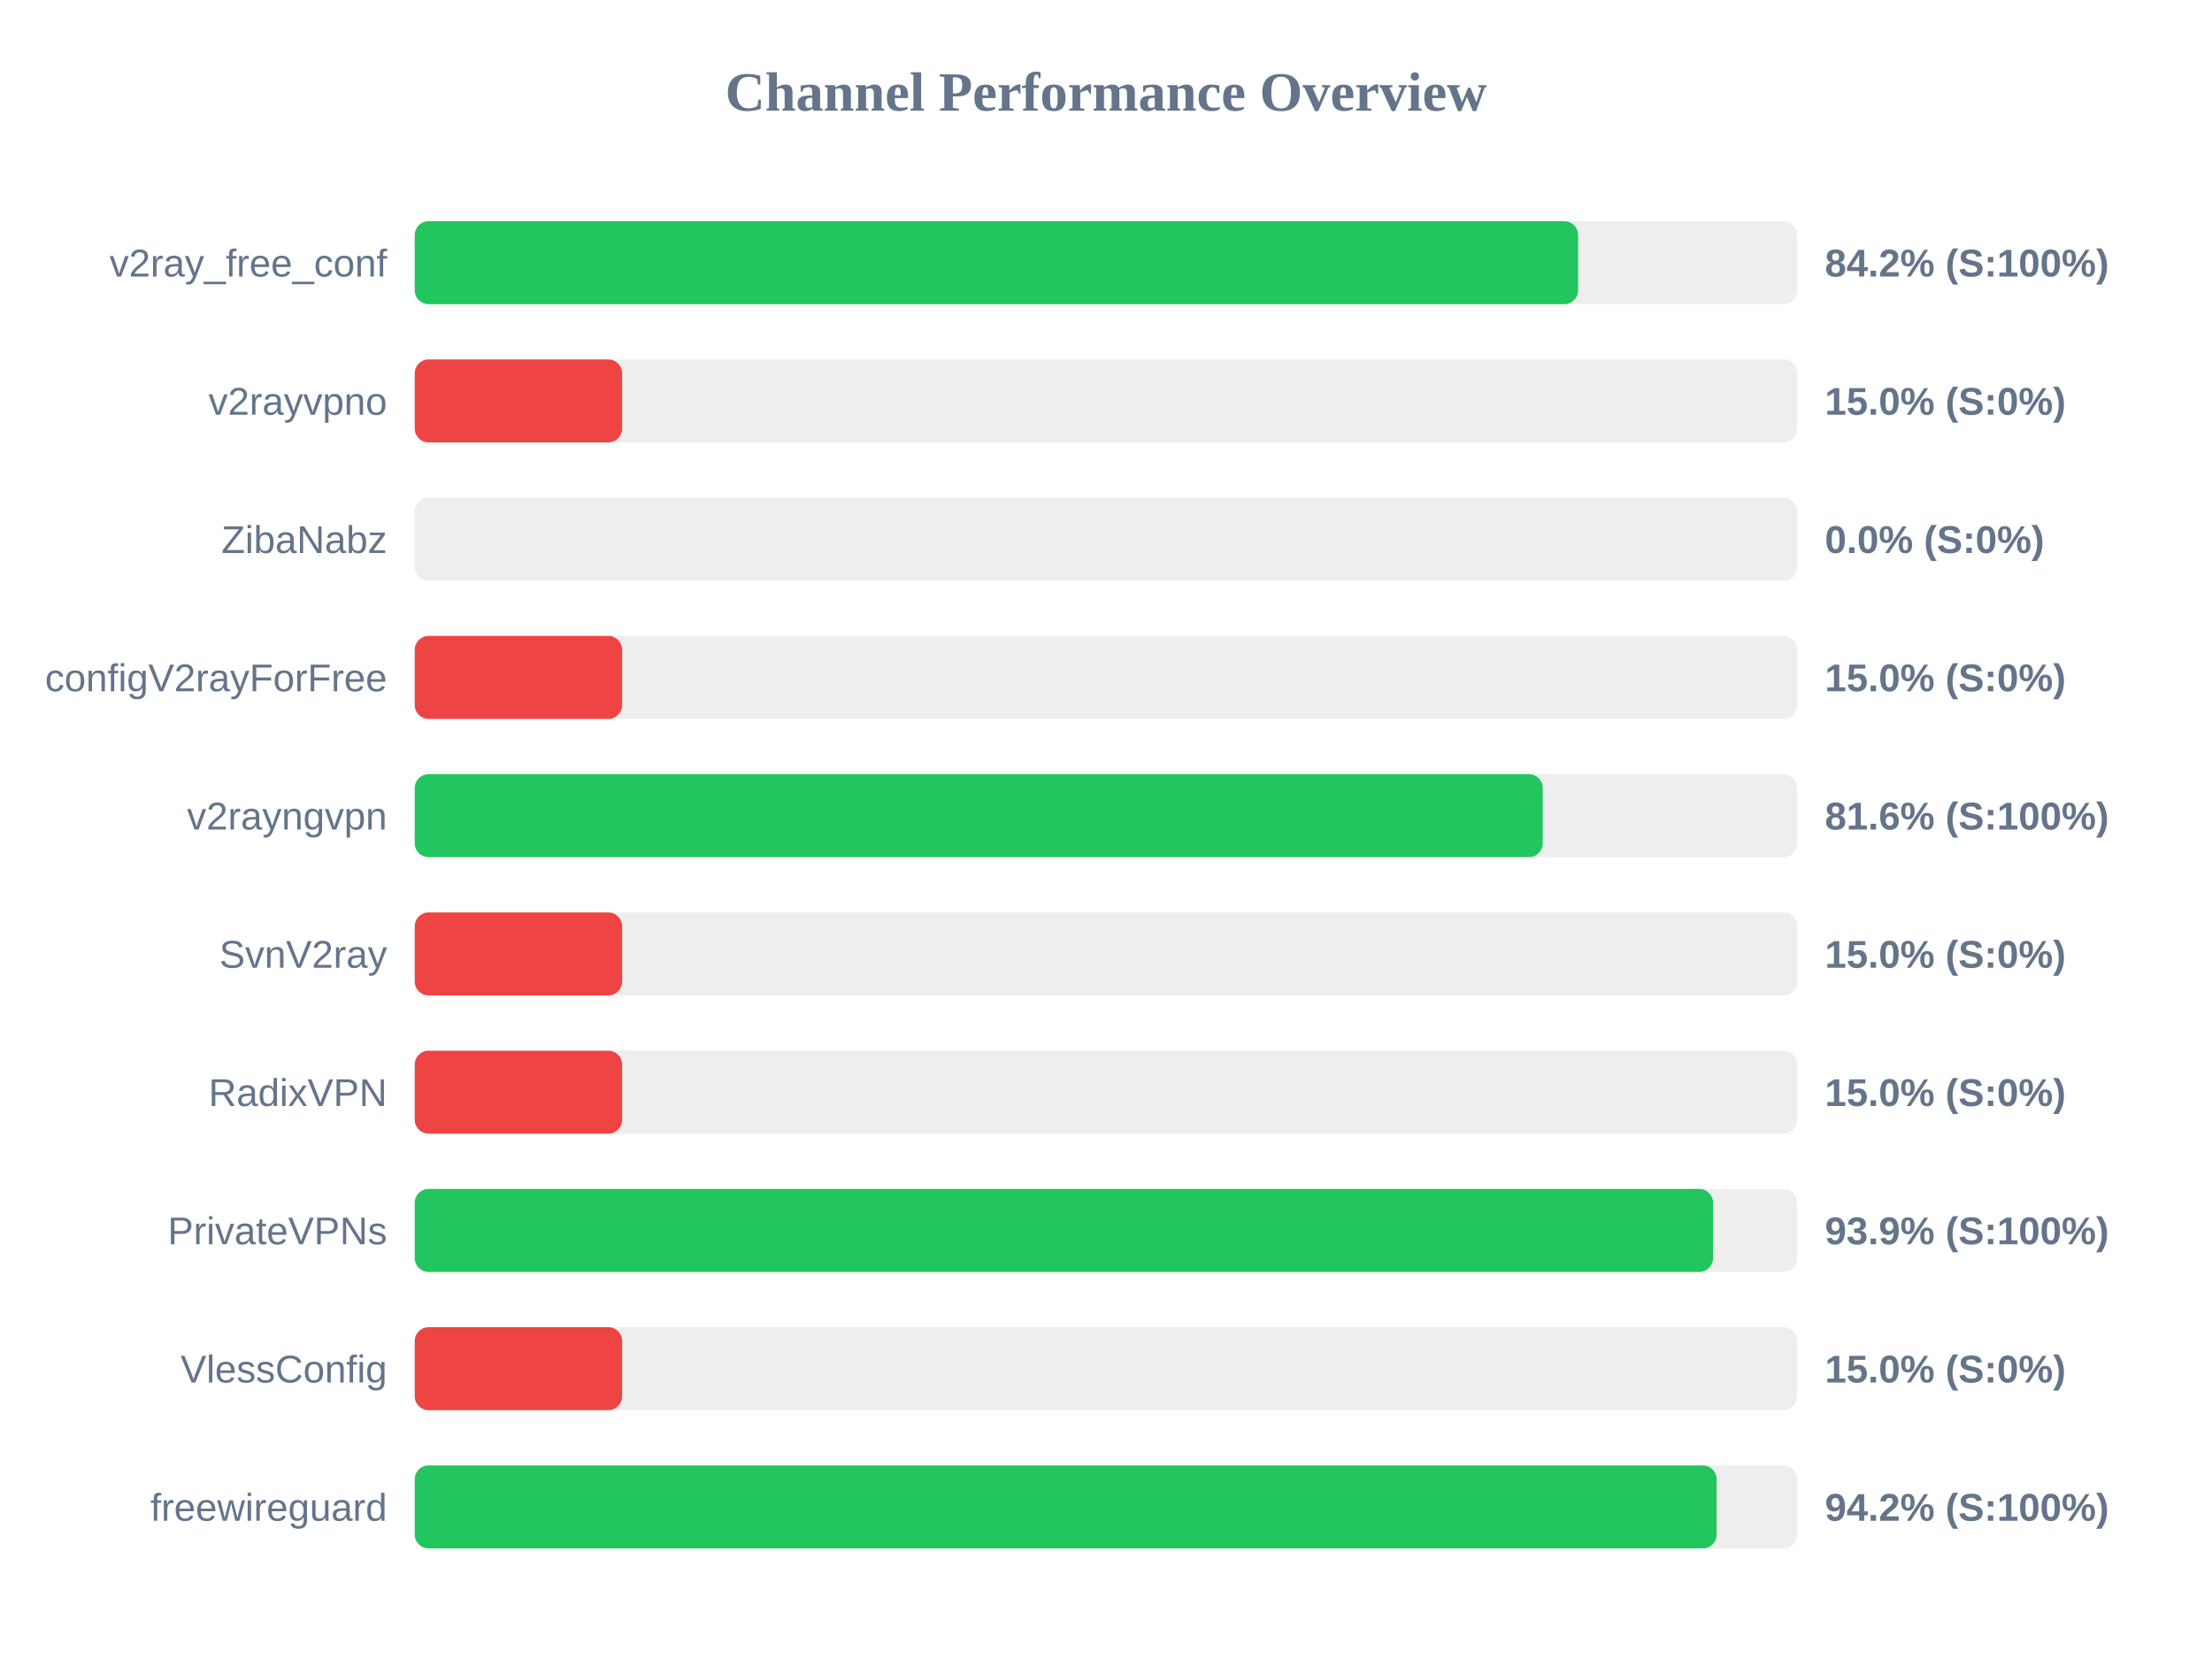
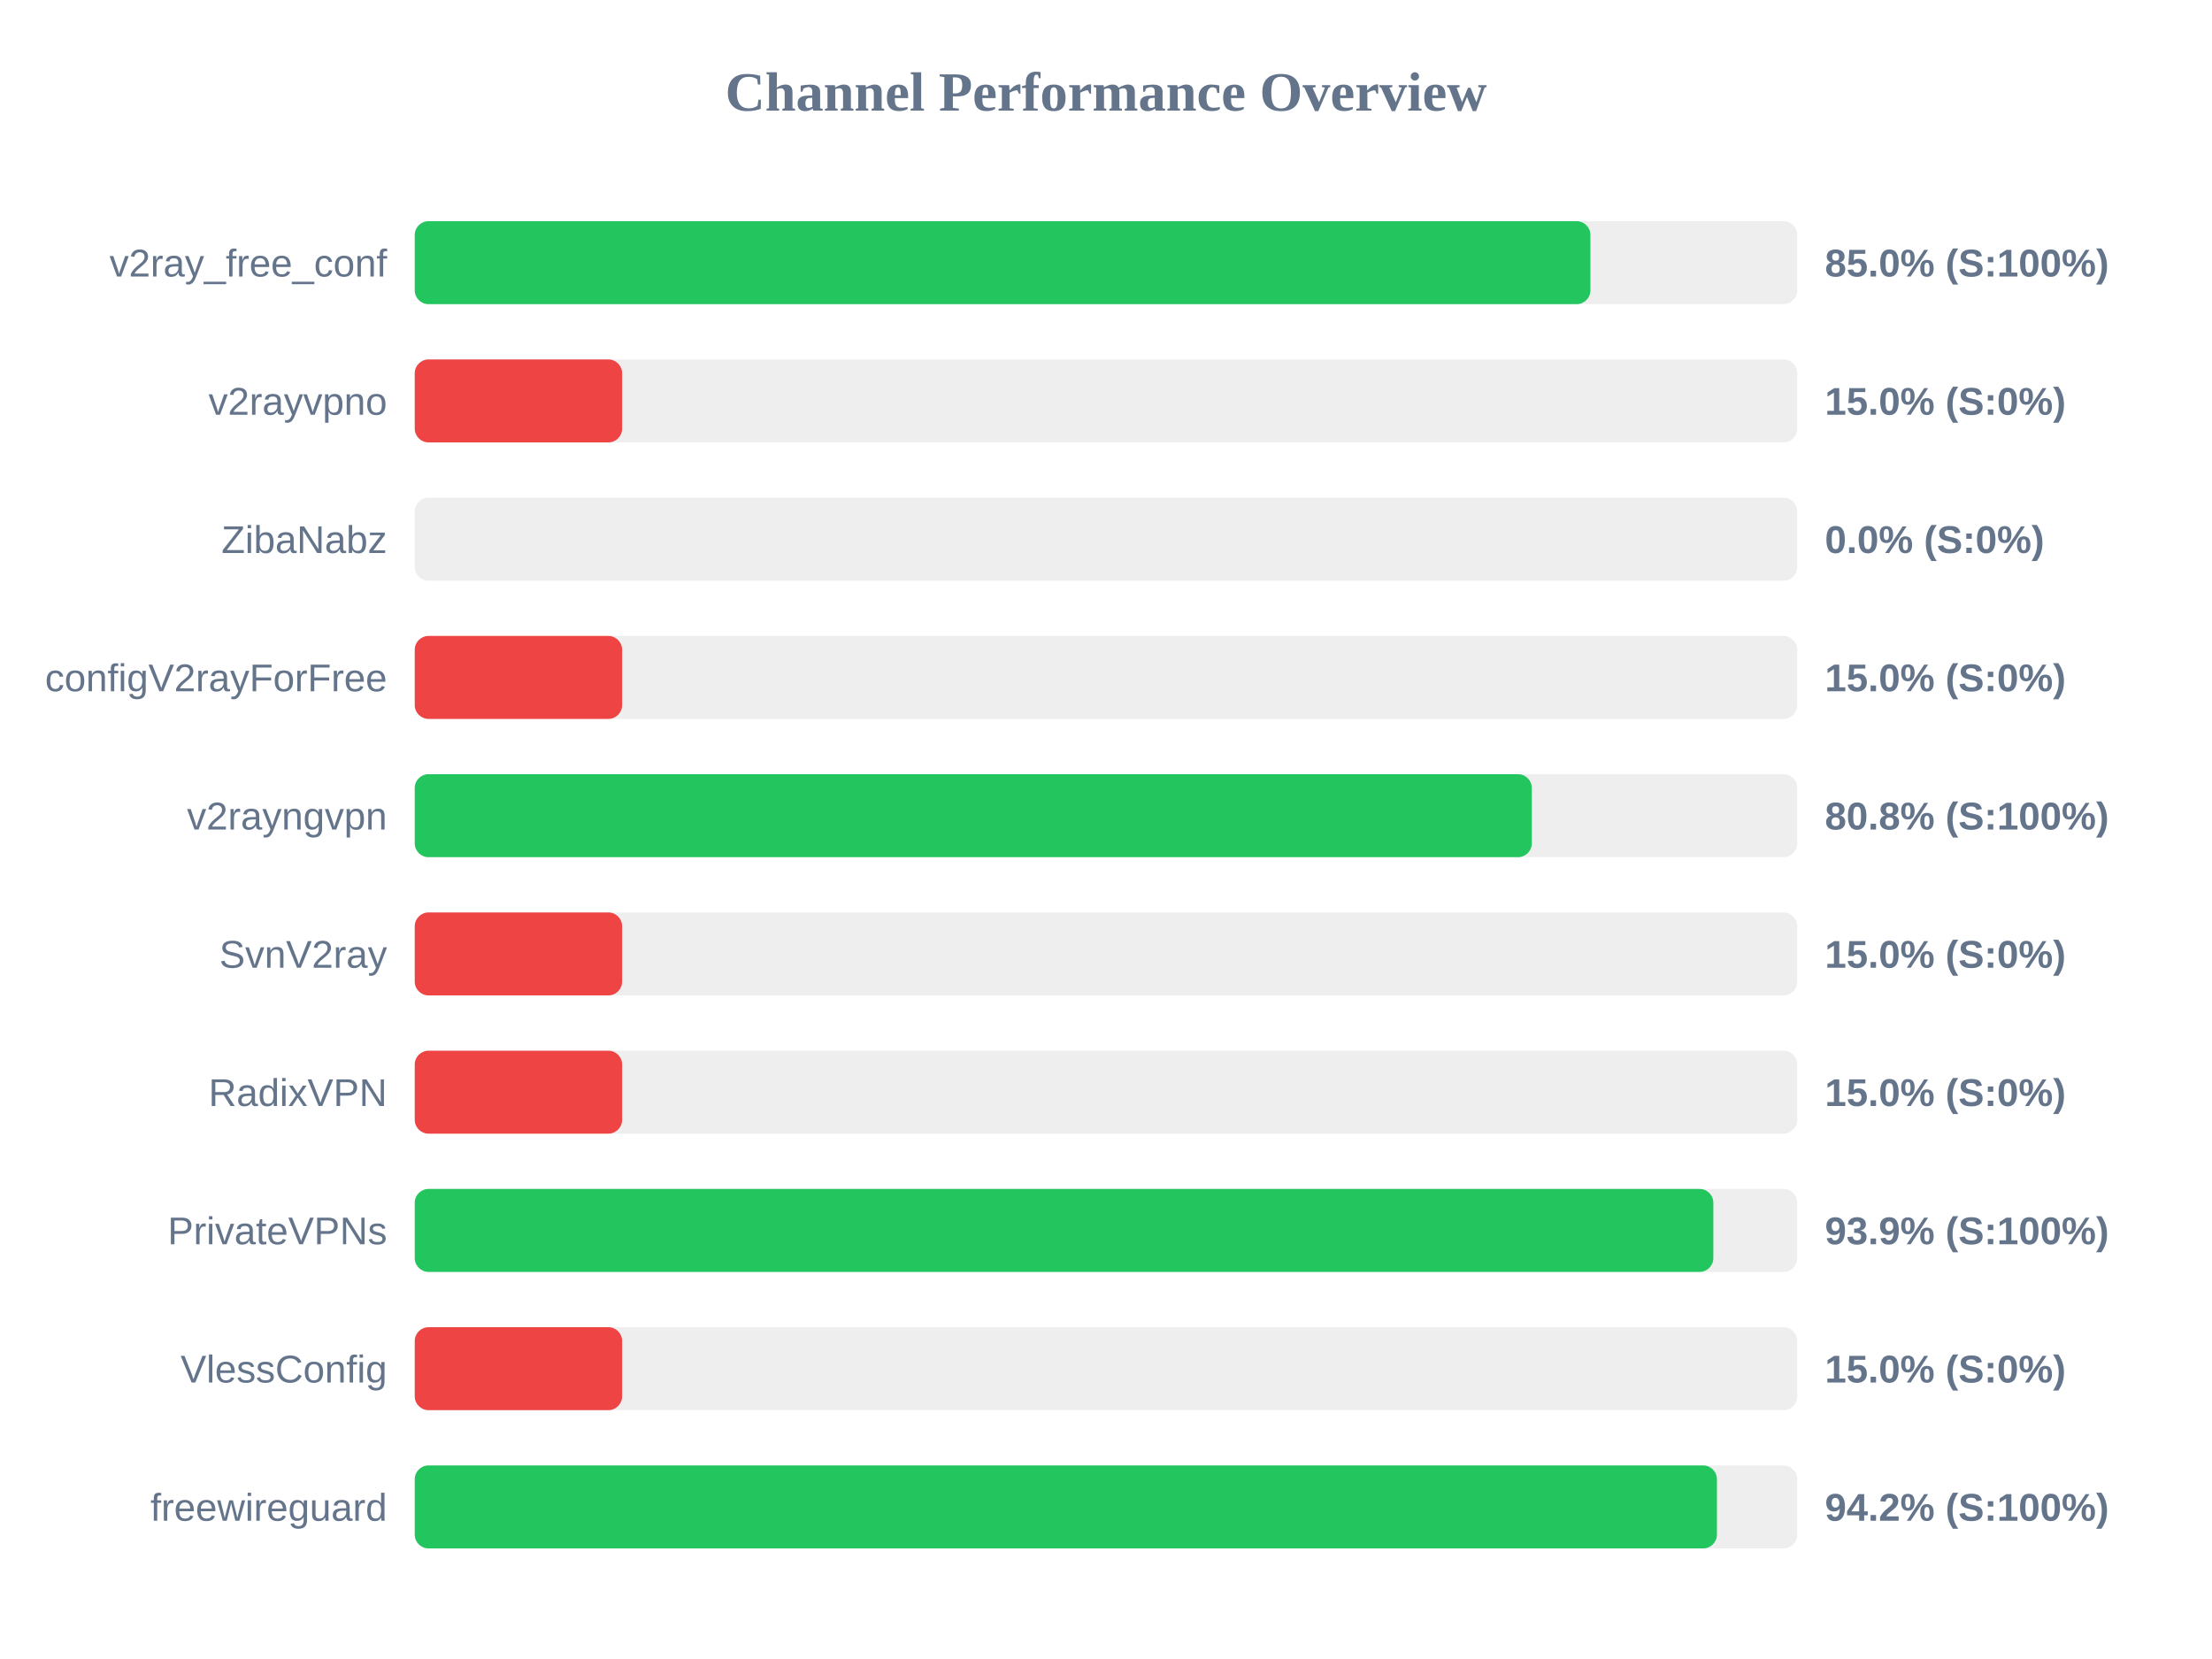
<svg xmlns="http://www.w3.org/2000/svg" width="800" height="600" version="1.1">
  <style>
        .row { font: 14px Arial; fill: #64748b; }
        .score { font: bold 14px Arial; fill: #64748b; }
    </style>
  <text x="400" y="40" text-anchor="middle" font-size="20px" font-weight="bold" fill="#64748b">Channel Performance Overview</text>
  <rect x="150" y="80" width="500" height="30" fill="#eee" rx="5" />
-   <rect x="150" y="80" width="420.75" height="30" fill="#22c55e" rx="5" />
+   <rect x="150" y="80" width="425.2" height="30" fill="#22c55e" rx="5" />
  <text x="140" y="100" text-anchor="end" class="row">v2ray_free_conf</text>
-   <text x="660" y="100" text-anchor="start" class="score">84.2% (S:100%)</text>
+   <text x="660" y="100" text-anchor="start" class="score">85.0% (S:100%)</text>
  <rect x="150" y="130" width="500" height="30" fill="#eee" rx="5" />
  <rect x="150" y="130" width="75.0" height="30" fill="#ef4444" rx="5" />
  <text x="140" y="150" text-anchor="end" class="row">v2rayvpno</text>
  <text x="660" y="150" text-anchor="start" class="score">15.0% (S:0%)</text>
  <rect x="150" y="180" width="500" height="30" fill="#eee" rx="5" />
  <rect x="150" y="180" width="0.0" height="30" fill="#ef4444" rx="5" />
  <text x="140" y="200" text-anchor="end" class="row">ZibaNabz</text>
  <text x="660" y="200" text-anchor="start" class="score">0.0% (S:0%)</text>
  <rect x="150" y="230" width="500" height="30" fill="#eee" rx="5" />
  <rect x="150" y="230" width="75.0" height="30" fill="#ef4444" rx="5" />
  <text x="140" y="250" text-anchor="end" class="row">configV2rayForFree</text>
  <text x="660" y="250" text-anchor="start" class="score">15.0% (S:0%)</text>
  <rect x="150" y="280" width="500" height="30" fill="#eee" rx="5" />
-   <rect x="150" y="280" width="407.95" height="30" fill="#22c55e" rx="5" />
+   <rect x="150" y="280" width="404.0" height="30" fill="#22c55e" rx="5" />
  <text x="140" y="300" text-anchor="end" class="row">v2rayngvpn</text>
-   <text x="660" y="300" text-anchor="start" class="score">81.6% (S:100%)</text>
+   <text x="660" y="300" text-anchor="start" class="score">80.8% (S:100%)</text>
  <rect x="150" y="330" width="500" height="30" fill="#eee" rx="5" />
  <rect x="150" y="330" width="75.0" height="30" fill="#ef4444" rx="5" />
  <text x="140" y="350" text-anchor="end" class="row">SvnV2ray</text>
  <text x="660" y="350" text-anchor="start" class="score">15.0% (S:0%)</text>
  <rect x="150" y="380" width="500" height="30" fill="#eee" rx="5" />
  <rect x="150" y="380" width="75.0" height="30" fill="#ef4444" rx="5" />
  <text x="140" y="400" text-anchor="end" class="row">RadixVPN</text>
  <text x="660" y="400" text-anchor="start" class="score">15.0% (S:0%)</text>
  <rect x="150" y="430" width="500" height="30" fill="#eee" rx="5" />
-   <rect x="150" y="430" width="469.55" height="30" fill="#22c55e" rx="5" />
+   <rect x="150" y="430" width="469.65" height="30" fill="#22c55e" rx="5" />
  <text x="140" y="450" text-anchor="end" class="row">PrivateVPNs</text>
  <text x="660" y="450" text-anchor="start" class="score">93.9% (S:100%)</text>
  <rect x="150" y="480" width="500" height="30" fill="#eee" rx="5" />
  <rect x="150" y="480" width="75.0" height="30" fill="#ef4444" rx="5" />
  <text x="140" y="500" text-anchor="end" class="row">VlessConfig</text>
  <text x="660" y="500" text-anchor="start" class="score">15.0% (S:0%)</text>
  <rect x="150" y="530" width="500" height="30" fill="#eee" rx="5" />
-   <rect x="150" y="530" width="470.85" height="30" fill="#22c55e" rx="5" />
+   <rect x="150" y="530" width="470.95" height="30" fill="#22c55e" rx="5" />
  <text x="140" y="550" text-anchor="end" class="row">freewireguard</text>
  <text x="660" y="550" text-anchor="start" class="score">94.2% (S:100%)</text>
</svg>
